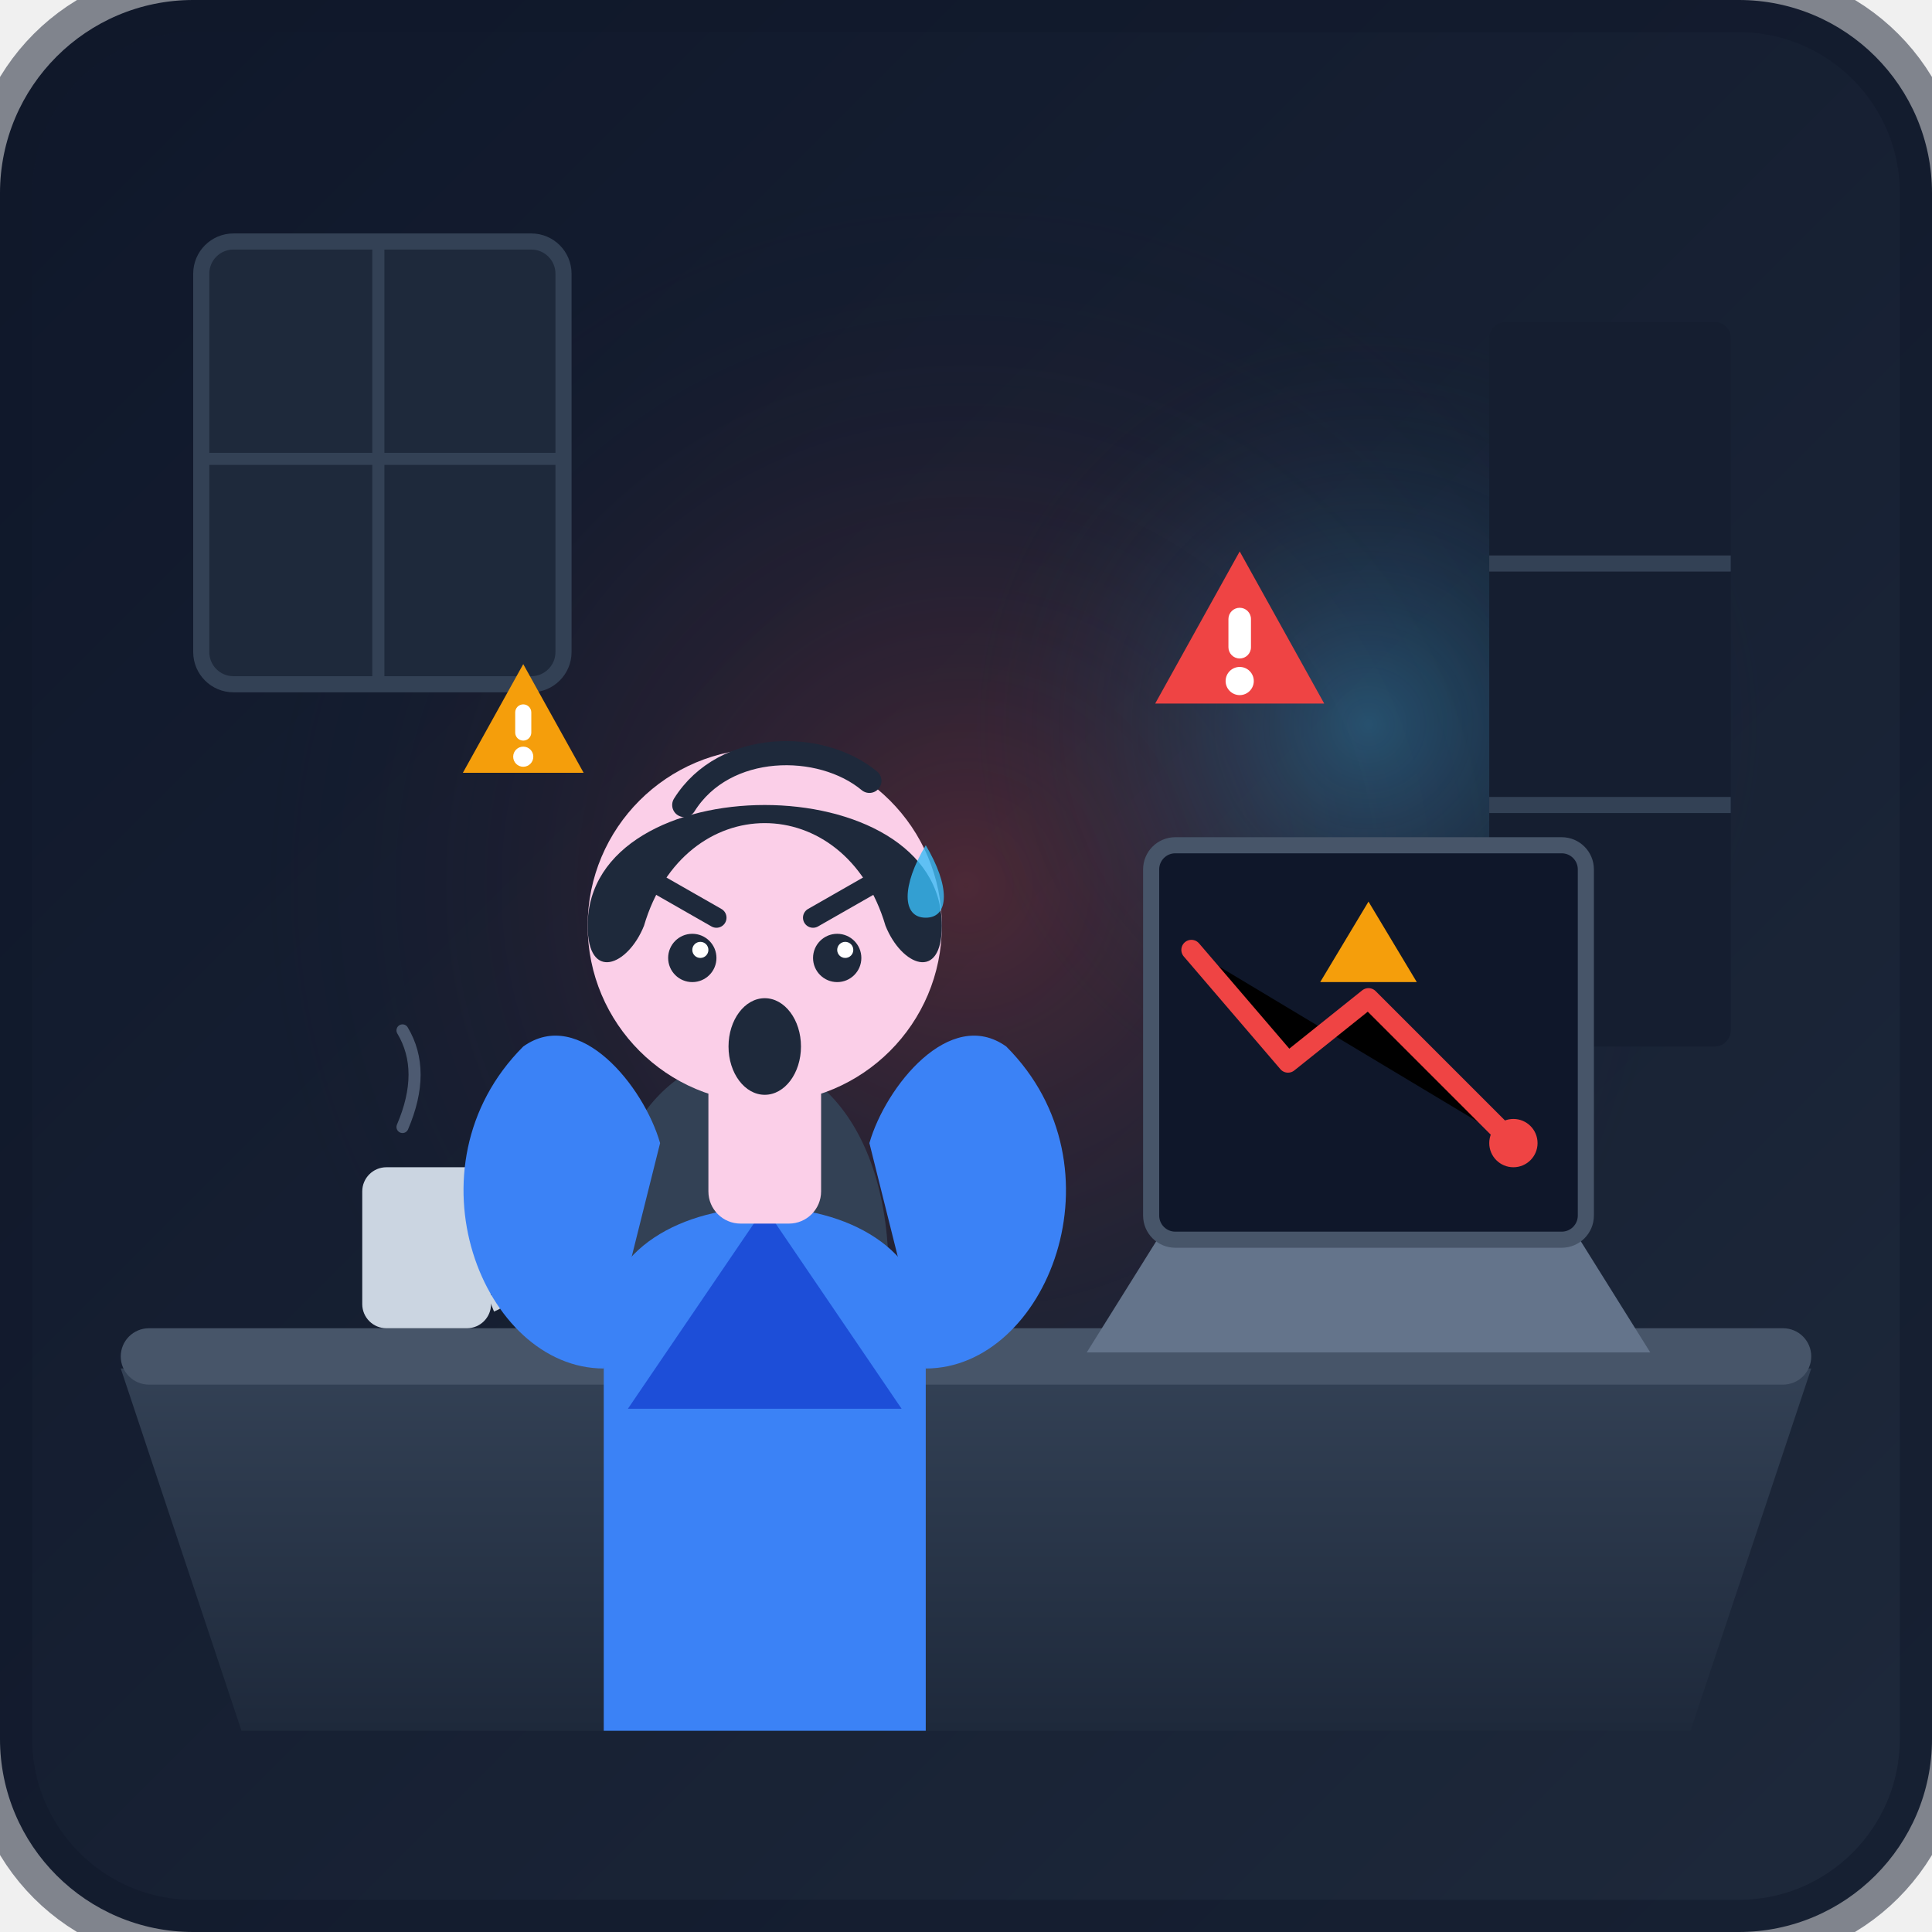
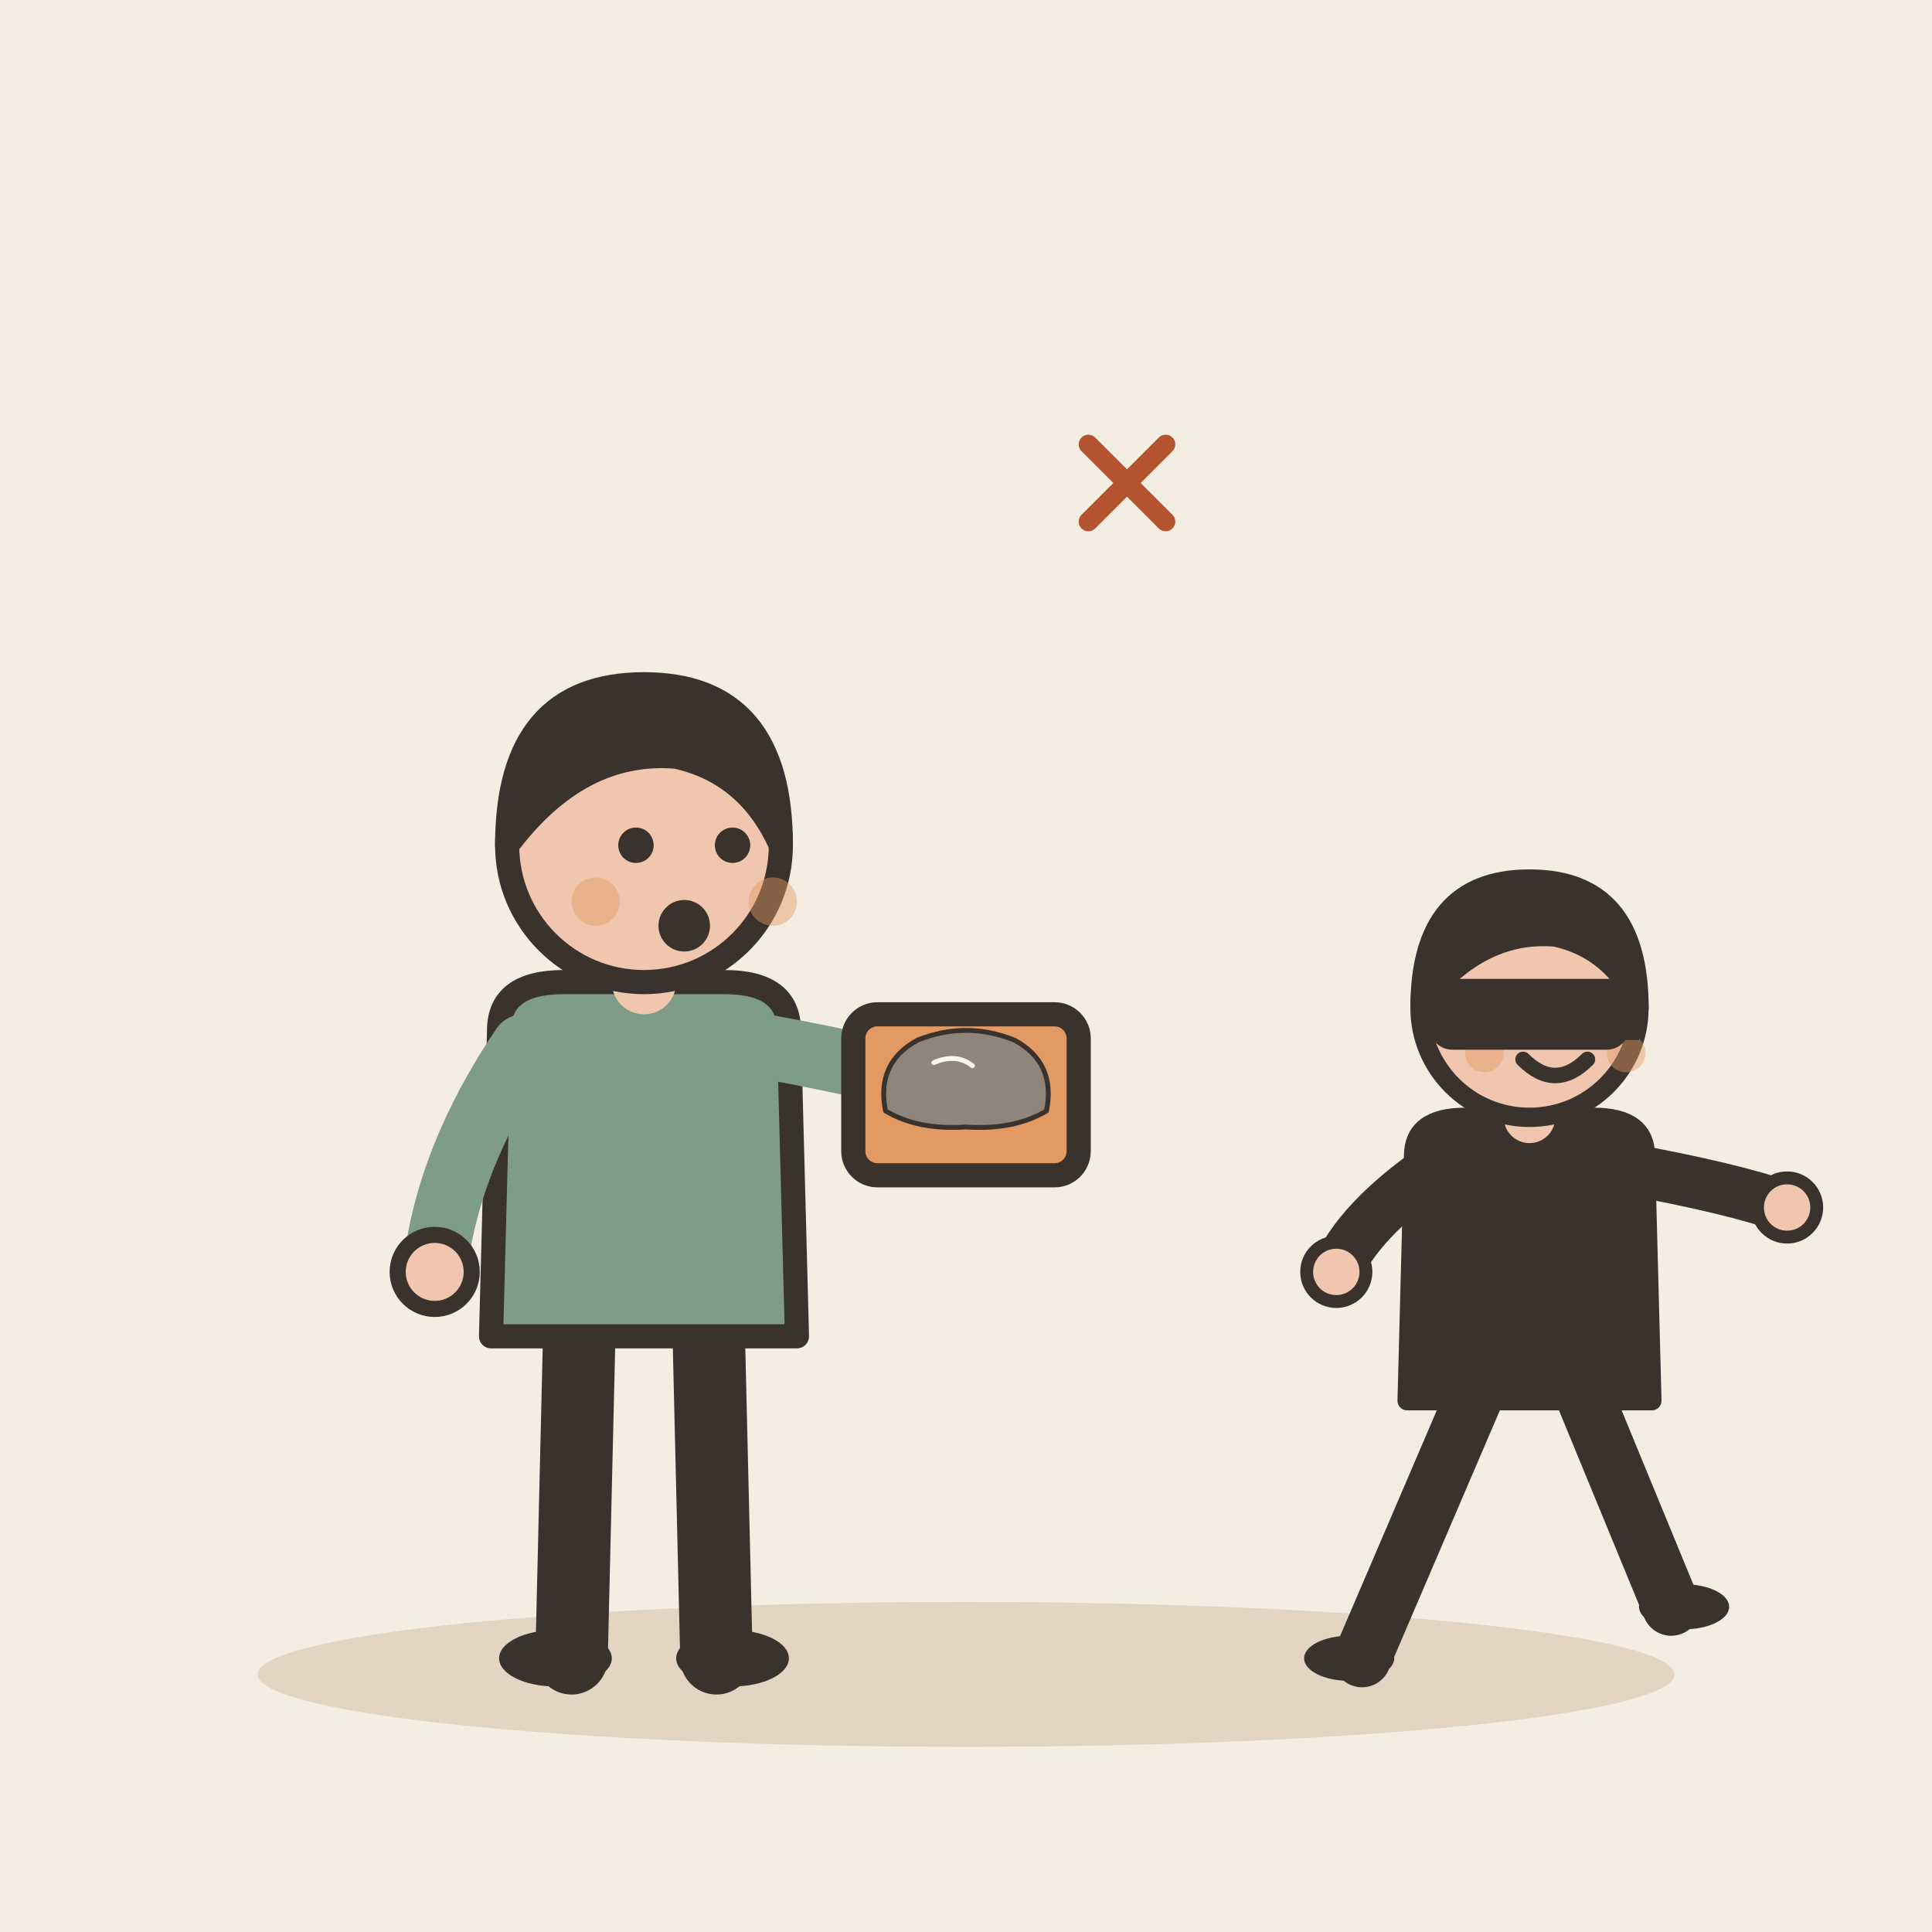
- <svg xmlns="http://www.w3.org/2000/svg" width="240" height="240" viewBox="0 0 240 240">
-   <defs>
-     <linearGradient id="bgGrad" x1="0%" y1="0%" x2="100%" y2="100%">
-       <stop offset="0%" stop-color="#0f172a" />
-       <stop offset="100%" stop-color="#1e293b" />
-     </linearGradient>
-     <radialGradient id="screenGlow" cx="50%" cy="50%" r="50%">
-       <stop offset="0%" stop-color="#38bdf8" stop-opacity="0.3" />
-       <stop offset="100%" stop-color="#1e293b" stop-opacity="0" />
-     </radialGradient>
-     <radialGradient id="alertGlow" cx="50%" cy="50%" r="50%">
-       <stop offset="0%" stop-color="#ef4444" stop-opacity="0.25" />
-       <stop offset="100%" stop-color="#0f172a" stop-opacity="0" />
-     </radialGradient>
-     <linearGradient id="deskGrad" x1="0%" y1="0%" x2="0%" y2="100%">
-       <stop offset="0%" stop-color="#334155" />
-       <stop offset="100%" stop-color="#1e293b" />
-     </linearGradient>
-   </defs>
-   <rect width="240" height="240" rx="24" fill="url(#bgGrad)" />
-   <circle cx="120" cy="110" r="90" fill="url(#alertGlow)" />
-   <circle cx="170" cy="90" r="50" fill="url(#screenGlow)" />
-   <rect x="25" y="30" width="45" height="55" rx="4" fill="#1e293b" stroke="#334155" stroke-width="2" />
-   <path d="M25 57 H70 M47 30 V85" stroke="#334155" stroke-width="1.5" />
-   <rect x="185" y="40" width="30" height="90" rx="2" fill="#151e30" />
-   <line x1="185" y1="70" x2="215" y2="70" stroke="#334155" stroke-width="2" />
-   <line x1="185" y1="100" x2="215" y2="100" stroke="#334155" stroke-width="2" />
-   <path d="M 15 170 L 225 170 L 210 215 L 30 215 Z" fill="url(#deskGrad)" />
-   <rect x="15" y="165" width="210" height="7" rx="3.5" fill="#475569" />
-   <path d="M 135 168 L 205 168 L 195 152 L 145 152 Z" fill="#64748b" />
-   <rect x="143" y="105" width="54" height="49" rx="3" fill="#0f172a" stroke="#475569" stroke-width="2" />
-   <path d="M 148 118 L 160 132 L 170 124 L 188 142" stroke="#ef4444" stroke-width="2.5" stroke-linecap="round" stroke-linejoin="round" />
-   <circle cx="188" cy="142" r="3" fill="#ef4444" />
-   <path d="M 170 112 L 176 122 H 164 Z" fill="#f59e0b" />
-   <rect x="45" y="145" width="16" height="20" rx="3" fill="#cbd5e1" />
-   <path d="M 61 150 C 66 150, 66 160, 61 162" stroke="#cbd5e1" stroke-width="2" fill="none" />
-   <path d="M 50 140 Q 53 133, 50 128" stroke="#64748b" stroke-width="1.5" stroke-linecap="round" fill="none" opacity="0.7" />
-   <path d="M 75 165 C 70 120, 115 120, 110 165 Z" fill="#334155" />
-   <path d="M 75 215 L 75 165 C 75 145, 115 145, 115 165 L 115 215 Z" fill="#3b82f6" />
-   <path d="M 95 150 L 78 175 H 112 Z" fill="#1d4ed8" />
-   <path d="M 75 170 C 60 170, 50 145, 65 130 C 72 125, 80 135, 82 142" fill="#3b82f6" />
-   <path d="M 115 170 C 130 170, 140 145, 125 130 C 118 125, 110 135, 108 142" fill="#3b82f6" />
-   <rect x="88" y="132" width="14" height="20" rx="4" fill="#fbcfe8" />
-   <circle cx="95" cy="115" r="22" fill="#fbcfe8" />
-   <path d="M 73 115 C 73 95, 117 95, 117 115 C 117 122, 112 120, 110 115 C 105 98, 85 98, 80 115 C 78 120, 73 122, 73 115 Z" fill="#1e293b" />
-   <path d="M 85 100 C 90 92, 102 92, 108 97" stroke="#1e293b" stroke-width="3" stroke-linecap="round" fill="none" />
-   <path d="M 82 110 L 89 114" stroke="#1e293b" stroke-width="2.5" stroke-linecap="round" />
-   <path d="M 108 110 L 101 114" stroke="#1e293b" stroke-width="2.5" stroke-linecap="round" />
-   <circle cx="86" cy="119" r="3" fill="#1e293b" />
-   <circle cx="104" cy="119" r="3" fill="#1e293b" />
-   <circle cx="87" cy="118" r="1" fill="#ffffff" />
-   <circle cx="105" cy="118" r="1" fill="#ffffff" />
-   <ellipse cx="95" cy="130" rx="4.5" ry="6" fill="#1e293b" />
-   <path d="M 115 105 C 118 110, 118 114, 115 114 C 112 114, 112 110, 115 105 Z" fill="#38bdf8" opacity="0.8" />
-   <g transform="translate(140, 65) scale(0.7)">
-     <polygon points="20,5 35,32 5,32" fill="#ef4444" />
-     <rect x="18" y="15" width="4" height="9" rx="2" fill="#ffffff" />
-     <circle cx="20" cy="28" r="2.5" fill="#ffffff" />
+ <svg xmlns="http://www.w3.org/2000/svg" viewBox="0 0 240 240" data-style="editorial">
+   <rect width="240" height="240" fill="#F4EDE2" />
+   <ellipse cx="120" cy="208" rx="88" ry="9" fill="#E3D5C1" />
+   <g transform="translate(80 206)">
+     <path d="M-8 -42L-9 0" stroke="#3A332D" stroke-width="9" stroke-linecap="round" fill="none" />
+     <path d="M8 -42L9 0" stroke="#3A332D" stroke-width="9" stroke-linecap="round" fill="none" />
+     <ellipse cx="-11" cy="0" rx="7" ry="3.5" fill="#3A332D" />
+     <ellipse cx="11" cy="0" rx="7" ry="3.5" fill="#3A332D" />
+     <path d="M-18 -78Q-18 -84 -10 -84L10 -84Q18 -84 18 -78L19 -40L-19 -40Z" fill="#7E9C86" stroke="#3A332D" stroke-width="3" stroke-linecap="round" stroke-linejoin="round" />
+     <path d="M-15 -76Q-24.5 -62 -26 -48" fill="none" stroke="#7E9C86" stroke-width="8" stroke-linecap="round" stroke-linejoin="round" />
+     <circle cx="-26" cy="-48" r="4.6" fill="#F0C7AE" stroke="#3A332D" stroke-linecap="round" stroke-linejoin="round" stroke-width="2" />
+     <path d="M15 -76Q31.5 -73 40 -70" fill="none" stroke="#7E9C86" stroke-width="8" stroke-linecap="round" stroke-linejoin="round" />
+     <circle cx="40" cy="-70" r="4.6" fill="#F0C7AE" stroke="#3A332D" stroke-linecap="round" stroke-linejoin="round" stroke-width="2" />
+     <path d="M0 -84L0 -88" stroke="#F0C7AE" stroke-width="8" stroke-linecap="round" fill="none" />
+     <circle cx="0" cy="-101" r="17" fill="#F0C7AE" stroke="#3A332D" stroke-width="3" stroke-linecap="round" stroke-linejoin="round" />
+     <path d="M-17 -101Q-17 -121 0 -121Q17 -121 17 -101Q13 -110 4 -112Q-8 -113 -17 -101Z" fill="#3A332D" stroke="#3A332D" stroke-width="3" stroke-linecap="round" stroke-linejoin="round" />
+     <circle cx="-1" cy="-101" r="2.2" fill="#3A332D" />
+     <circle cx="11" cy="-101" r="2.2" fill="#3A332D" />
+     <circle cx="5" cy="-91" r="3.2" fill="#3A332D" />
+     <circle cx="-6" cy="-94" r="3" fill="#E39A62" opacity="0.45" />
+     <circle cx="16" cy="-94" r="3" fill="#E39A62" opacity="0.45" />
+     <g transform="translate(40 -70)">
+       <rect x="-14" y="-10" width="28" height="20" rx="3" fill="#E39A62" stroke="#3A332D" stroke-width="3" stroke-linecap="round" stroke-linejoin="round" />
+       <g transform="translate(0 0) scale(0.2 0.2)">
+         <path d="M-50 10Q-56 -20 -30 -34Q0 -46 30 -34Q56 -20 50 10Q30 22 0 20Q-30 22 -50 10Z" fill="#8F857A" stroke="#3A332D" stroke-width="3" stroke-linecap="round" stroke-linejoin="round" />
+         <path d="M-20 -20Q-6 -26 4 -18" fill="none" stroke="#FBF6EE" stroke-width="3" stroke-linecap="round" stroke-linejoin="round" />
+       </g>
+     </g>
  </g>
-   <g transform="translate(55, 80) scale(0.5)">
-     <polygon points="20,5 35,32 5,32" fill="#f59e0b" />
-     <rect x="18" y="15" width="4" height="9" rx="2" fill="#ffffff" />
-     <circle cx="20" cy="28" r="2.5" fill="#ffffff" />
+   <g transform="translate(190 206) scale(0.8 0.8)">
+     <path d="M-8 -42L-26 0" stroke="#3A332D" stroke-width="9" stroke-linecap="round" fill="none" />
+     <path d="M8 -42L22 -8" stroke="#3A332D" stroke-width="9" stroke-linecap="round" fill="none" />
+     <ellipse cx="-28" cy="0" rx="7" ry="3.5" fill="#3A332D" />
+     <ellipse cx="24" cy="-8" rx="7" ry="3.5" fill="#3A332D" />
+     <path d="M-18 -78Q-18 -84 -10 -84L10 -84Q18 -84 18 -78L19 -40L-19 -40Z" fill="#3A332D" stroke="#3A332D" stroke-width="3" stroke-linecap="round" stroke-linejoin="round" />
+     <path d="M-15 -76Q-26.5 -68 -30 -60" fill="none" stroke="#3A332D" stroke-width="8" stroke-linecap="round" stroke-linejoin="round" />
+     <circle cx="-30" cy="-60" r="4.6" fill="#F0C7AE" stroke="#3A332D" stroke-linecap="round" stroke-linejoin="round" stroke-width="2" />
+     <path d="M15 -76Q31.5 -73 40 -70" fill="none" stroke="#3A332D" stroke-width="8" stroke-linecap="round" stroke-linejoin="round" />
+     <circle cx="40" cy="-70" r="4.6" fill="#F0C7AE" stroke="#3A332D" stroke-linecap="round" stroke-linejoin="round" stroke-width="2" />
+     <path d="M0 -84L0 -88" stroke="#F0C7AE" stroke-width="8" stroke-linecap="round" fill="none" />
+     <circle cx="0" cy="-101" r="17" fill="#F0C7AE" stroke="#3A332D" stroke-width="3" stroke-linecap="round" stroke-linejoin="round" />
+     <path d="M-17 -101Q-17 -121 0 -121Q17 -121 17 -101Q13 -110 4 -112Q-8 -113 -17 -101Z" fill="#3A332D" stroke="#3A332D" stroke-width="3" stroke-linecap="round" stroke-linejoin="round" />
+     <circle cx="-2" cy="-101" r="2.2" fill="#3A332D" />
+     <circle cx="10" cy="-101" r="2.2" fill="#3A332D" />
+     <path d="M-1 -93Q4 -88 9 -93" fill="none" stroke="#3A332D" stroke-width="2.4" stroke-linecap="round" stroke-linejoin="round" />
+     <circle cx="-7" cy="-94" r="3" fill="#E39A62" opacity="0.45" />
+     <circle cx="15" cy="-94" r="3" fill="#E39A62" opacity="0.45" />
+     <path d="M-17 -104L17 -104L17 -96L-17 -96Z" fill="#3A332D" />
+     <rect x="-14" y="-104" width="28" height="8" rx="2" fill="#3A332D" stroke="#3A332D" stroke-width="3" stroke-linecap="round" stroke-linejoin="round" />
  </g>
-   <rect x="0" y="0" width="240" height="240" rx="24" fill="none" stroke="#0f172a" stroke-width="8" opacity="0.5" />
+   <g transform="translate(140 60) scale(0.4 0.4)">
+     <path d="M-12 -12L12 12M12 -12L-12 12" fill="none" stroke="#B4532F" stroke-width="6" stroke-linecap="round" stroke-linejoin="round" />
+   </g>
</svg>
